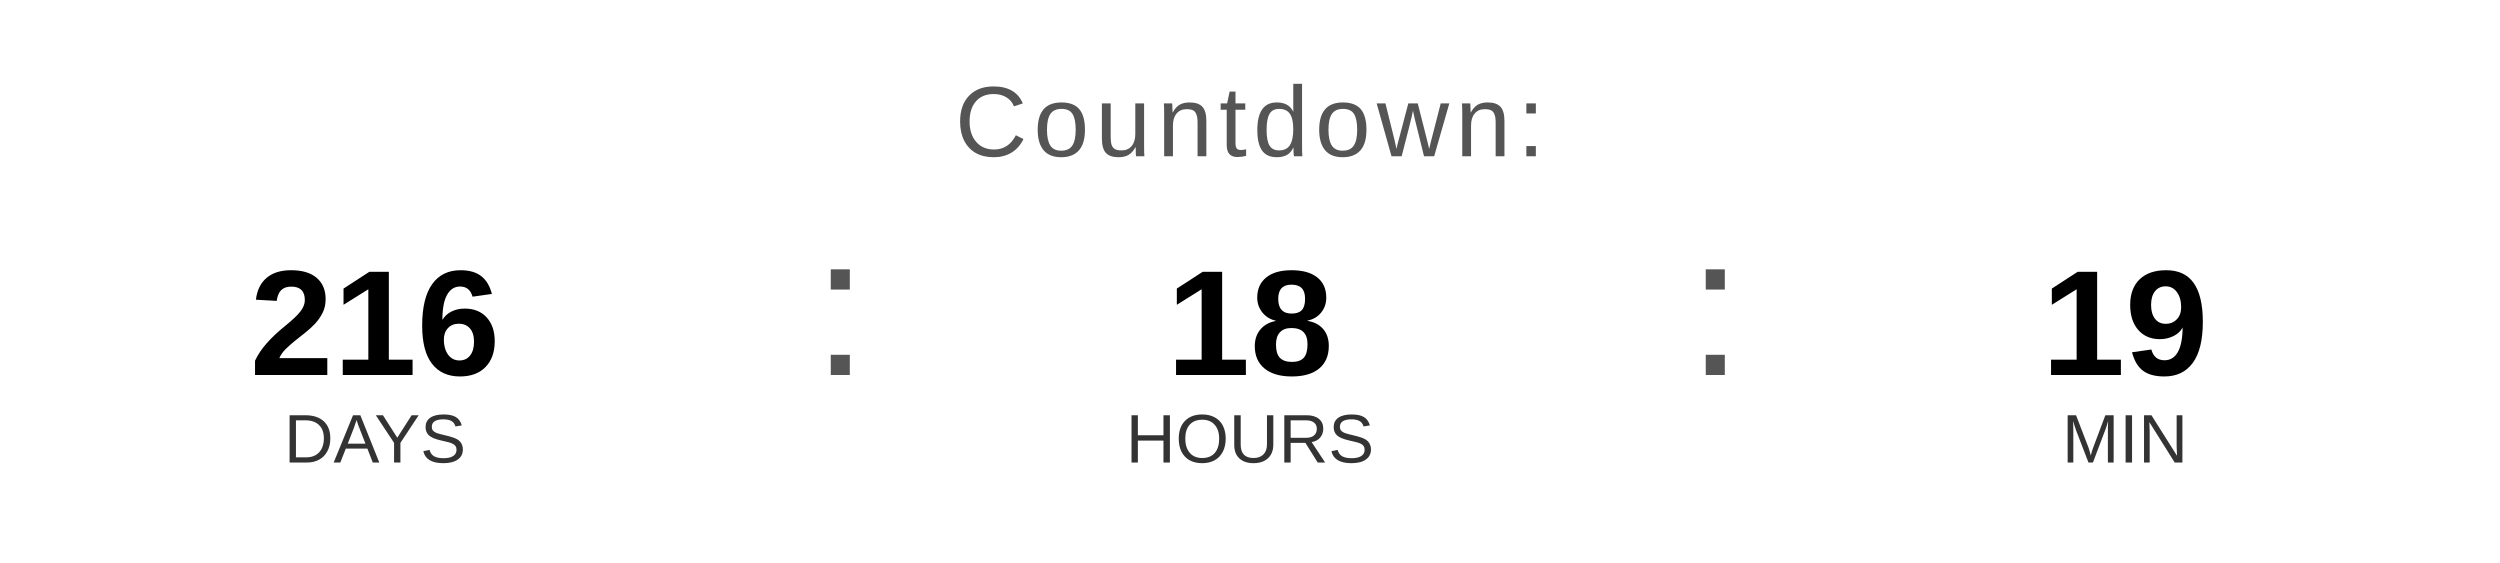
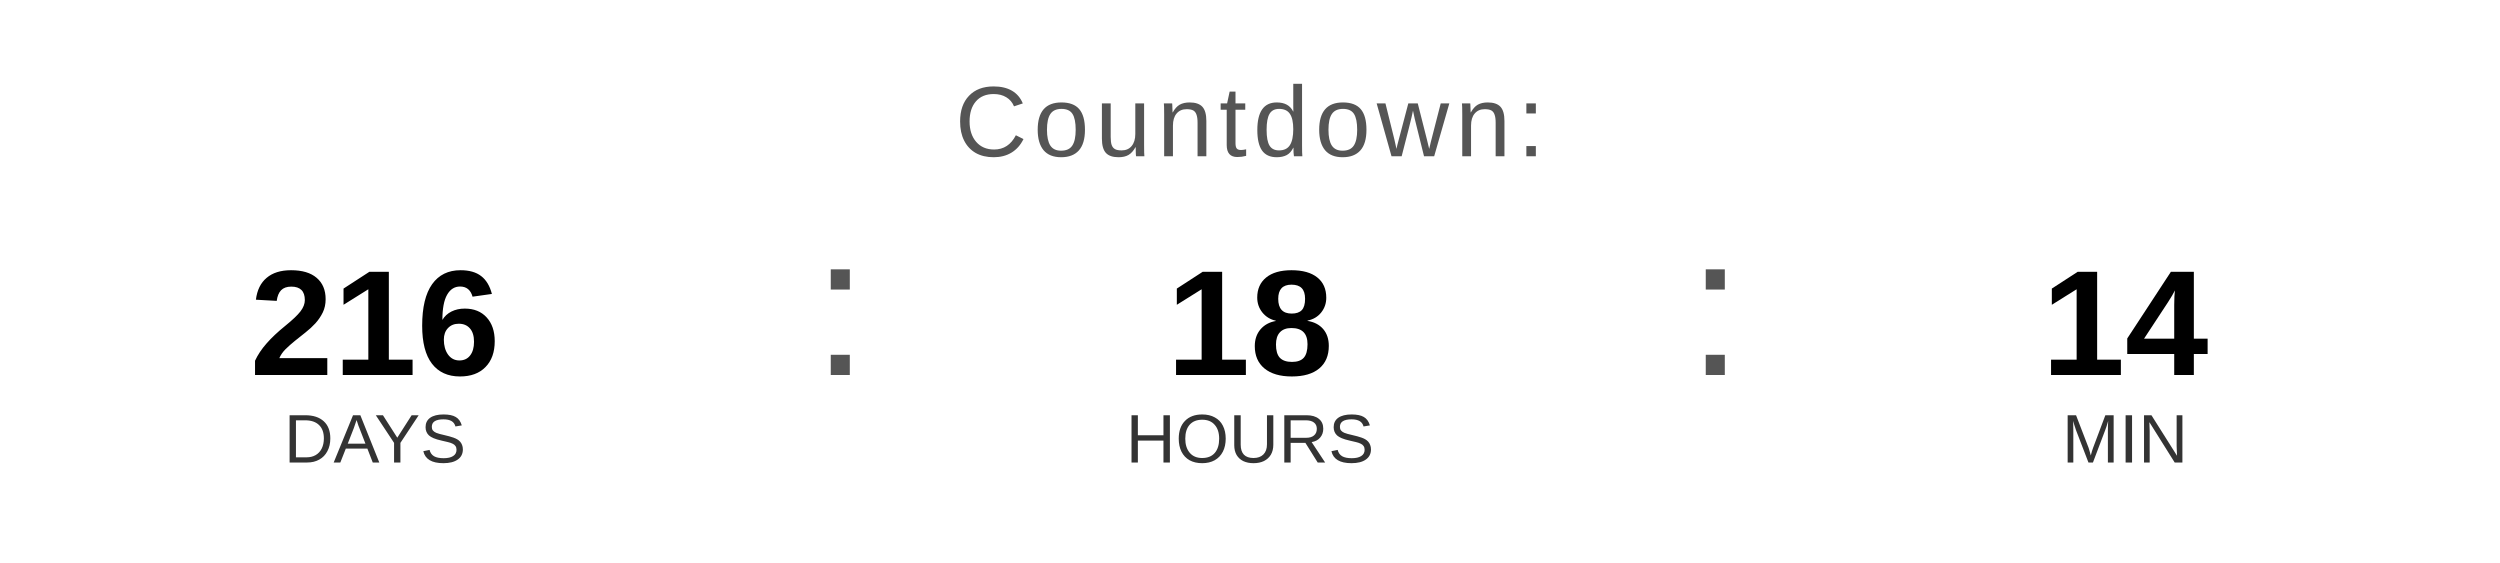
<svg xmlns="http://www.w3.org/2000/svg" width="400" height="90" viewBox="0 0 400 90">
  <text x="200" y="25" font-family="Arial, Helvetica, sans-serif" font-size="16" fill="#555555" text-anchor="middle" letter-spacing="1">
    Countdown:
  </text>
  <text x="60" y="60" font-family="Arial, Helvetica, sans-serif" font-size="24" font-weight="bold" fill="#000000" text-anchor="middle">216</text>
  <text x="60" y="74" font-family="Arial, Helvetica, sans-serif" font-size="11" fill="#333333" text-anchor="middle">DAYS</text>
  <text x="130" y="60" font-family="Arial, sans-serif" font-size="32" fill="#555555">:</text>
  <text x="200" y="60" font-family="Arial, Helvetica, sans-serif" font-size="24" font-weight="bold" fill="#000000" text-anchor="middle">18</text>
  <text x="200" y="74" font-family="Arial, Helvetica, sans-serif" font-size="11" fill="#333333" text-anchor="middle">HOURS</text>
  <text x="270" y="60" font-family="Arial, sans-serif" font-size="32" fill="#555555">:</text>
-   <text x="340" y="60" font-family="Arial, Helvetica, sans-serif" font-size="24" font-weight="bold" fill="#000000" text-anchor="middle">19</text>
+   <text x="340" y="60" font-family="Arial, Helvetica, sans-serif" font-size="24" font-weight="bold" fill="#000000" text-anchor="middle">14</text>
  <text x="340" y="74" font-family="Arial, Helvetica, sans-serif" font-size="11" fill="#333333" text-anchor="middle">MIN</text>
</svg>
